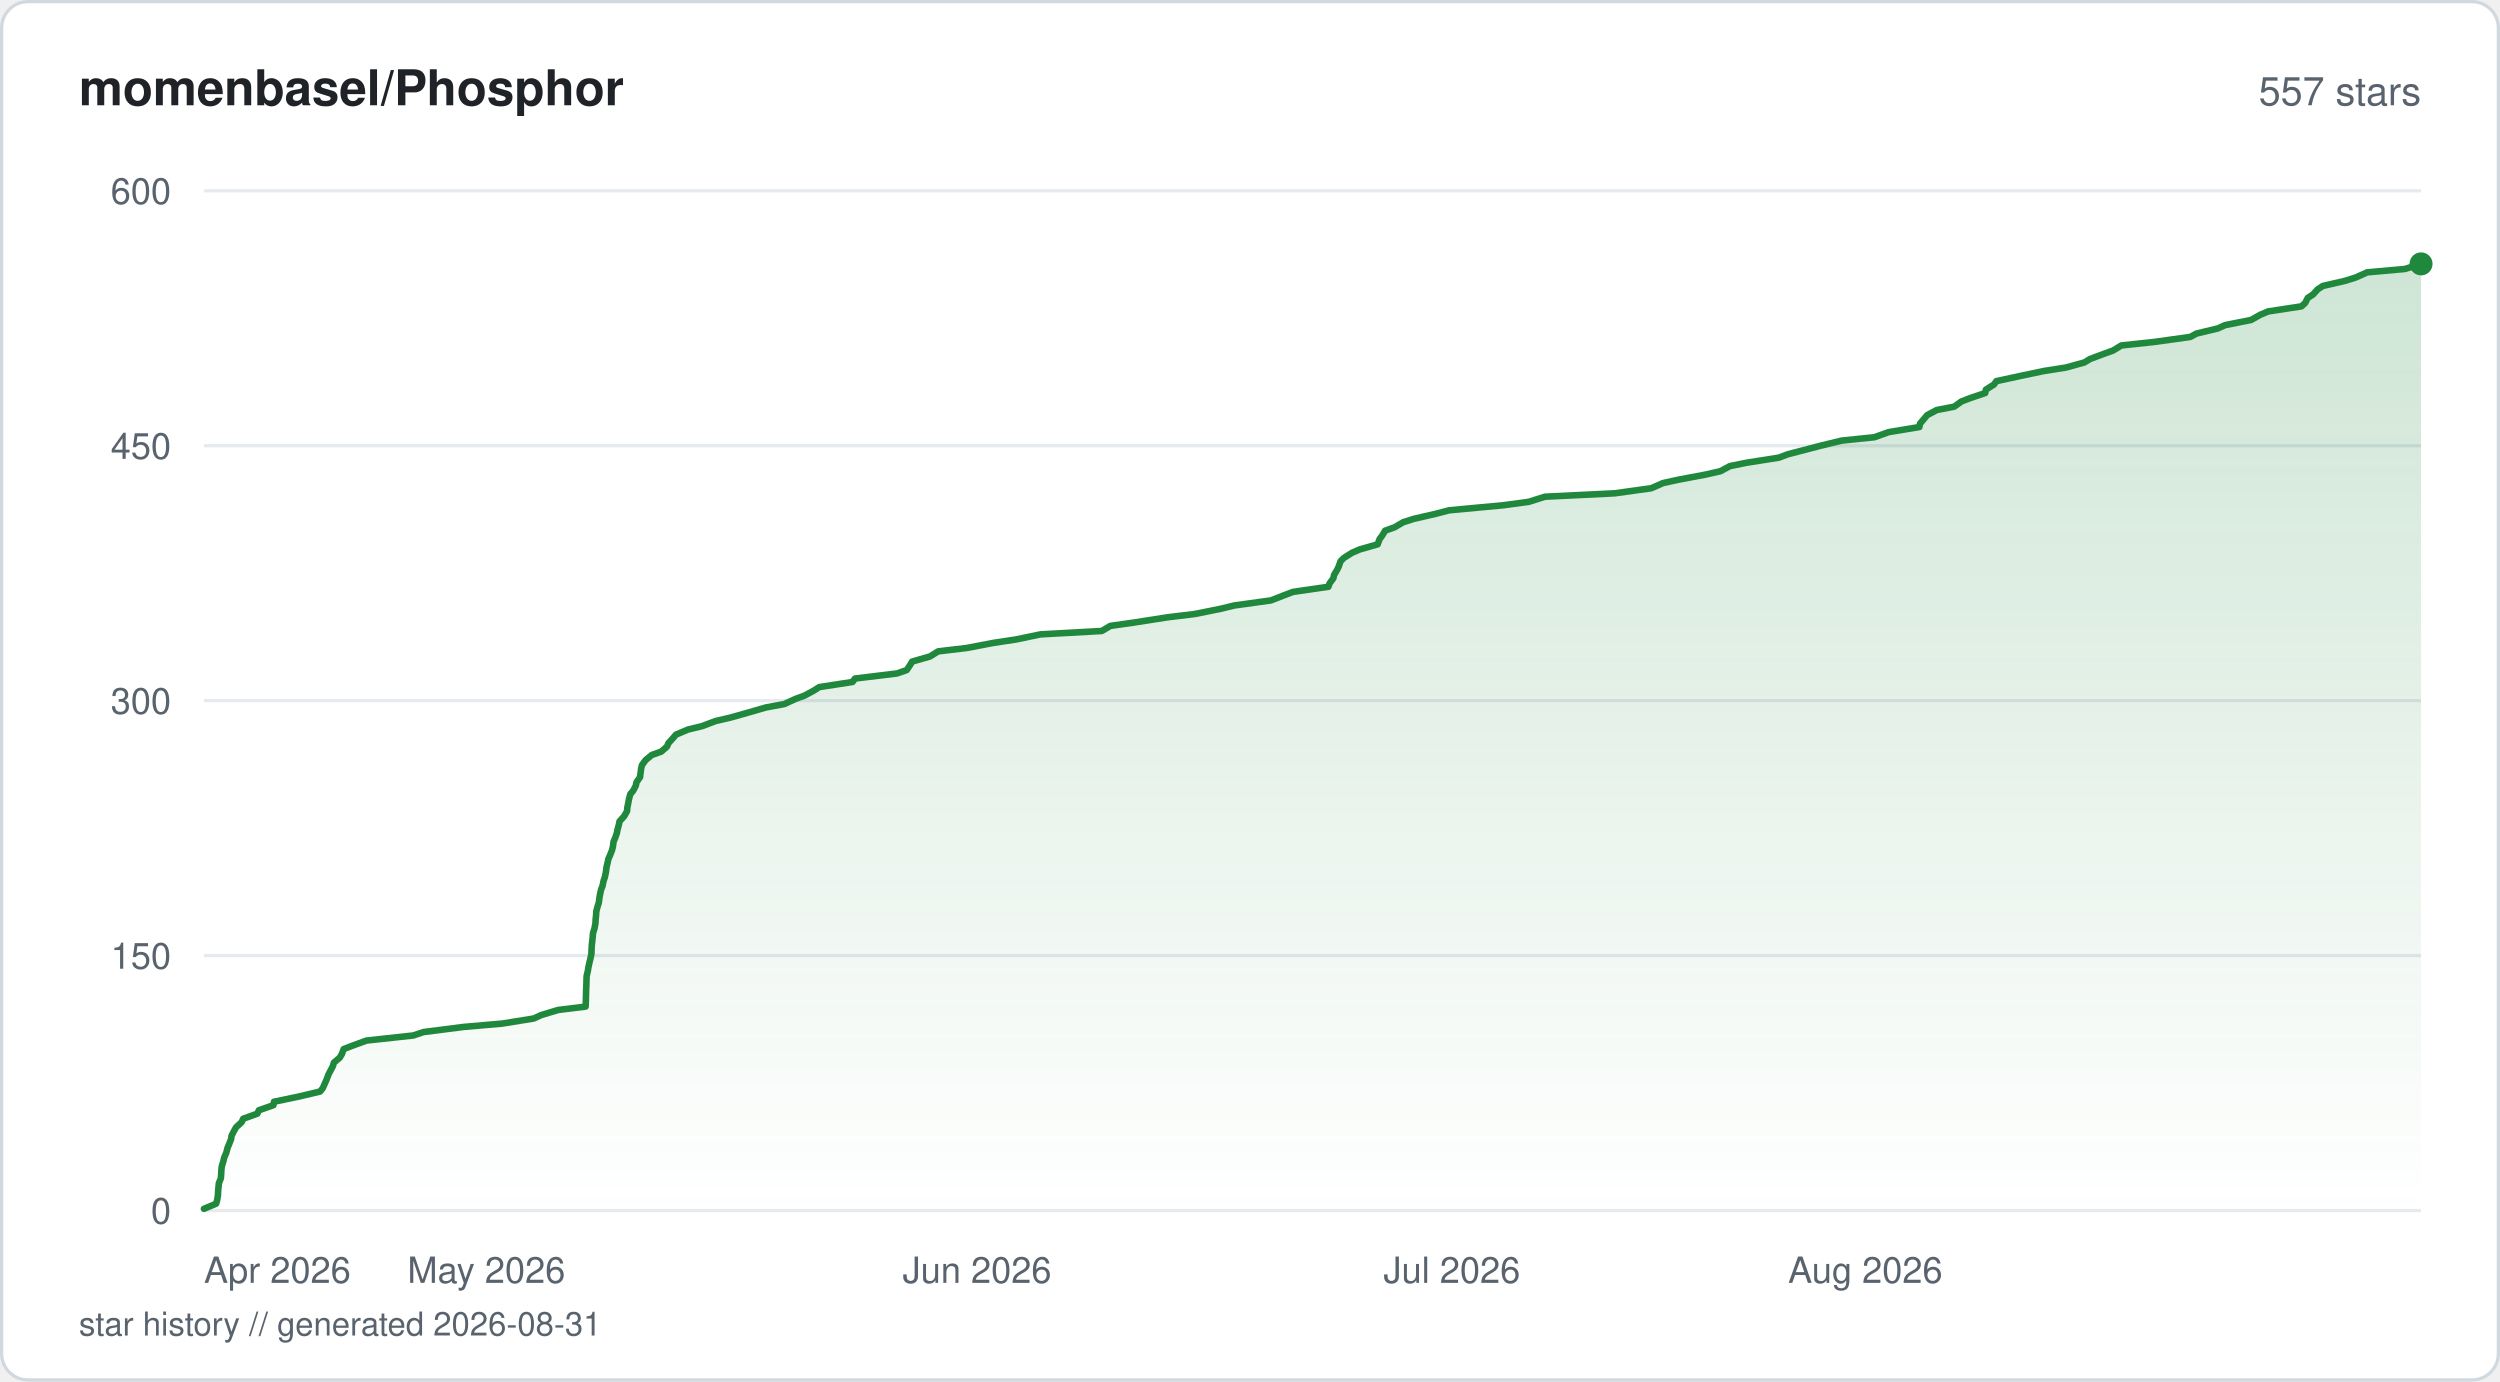
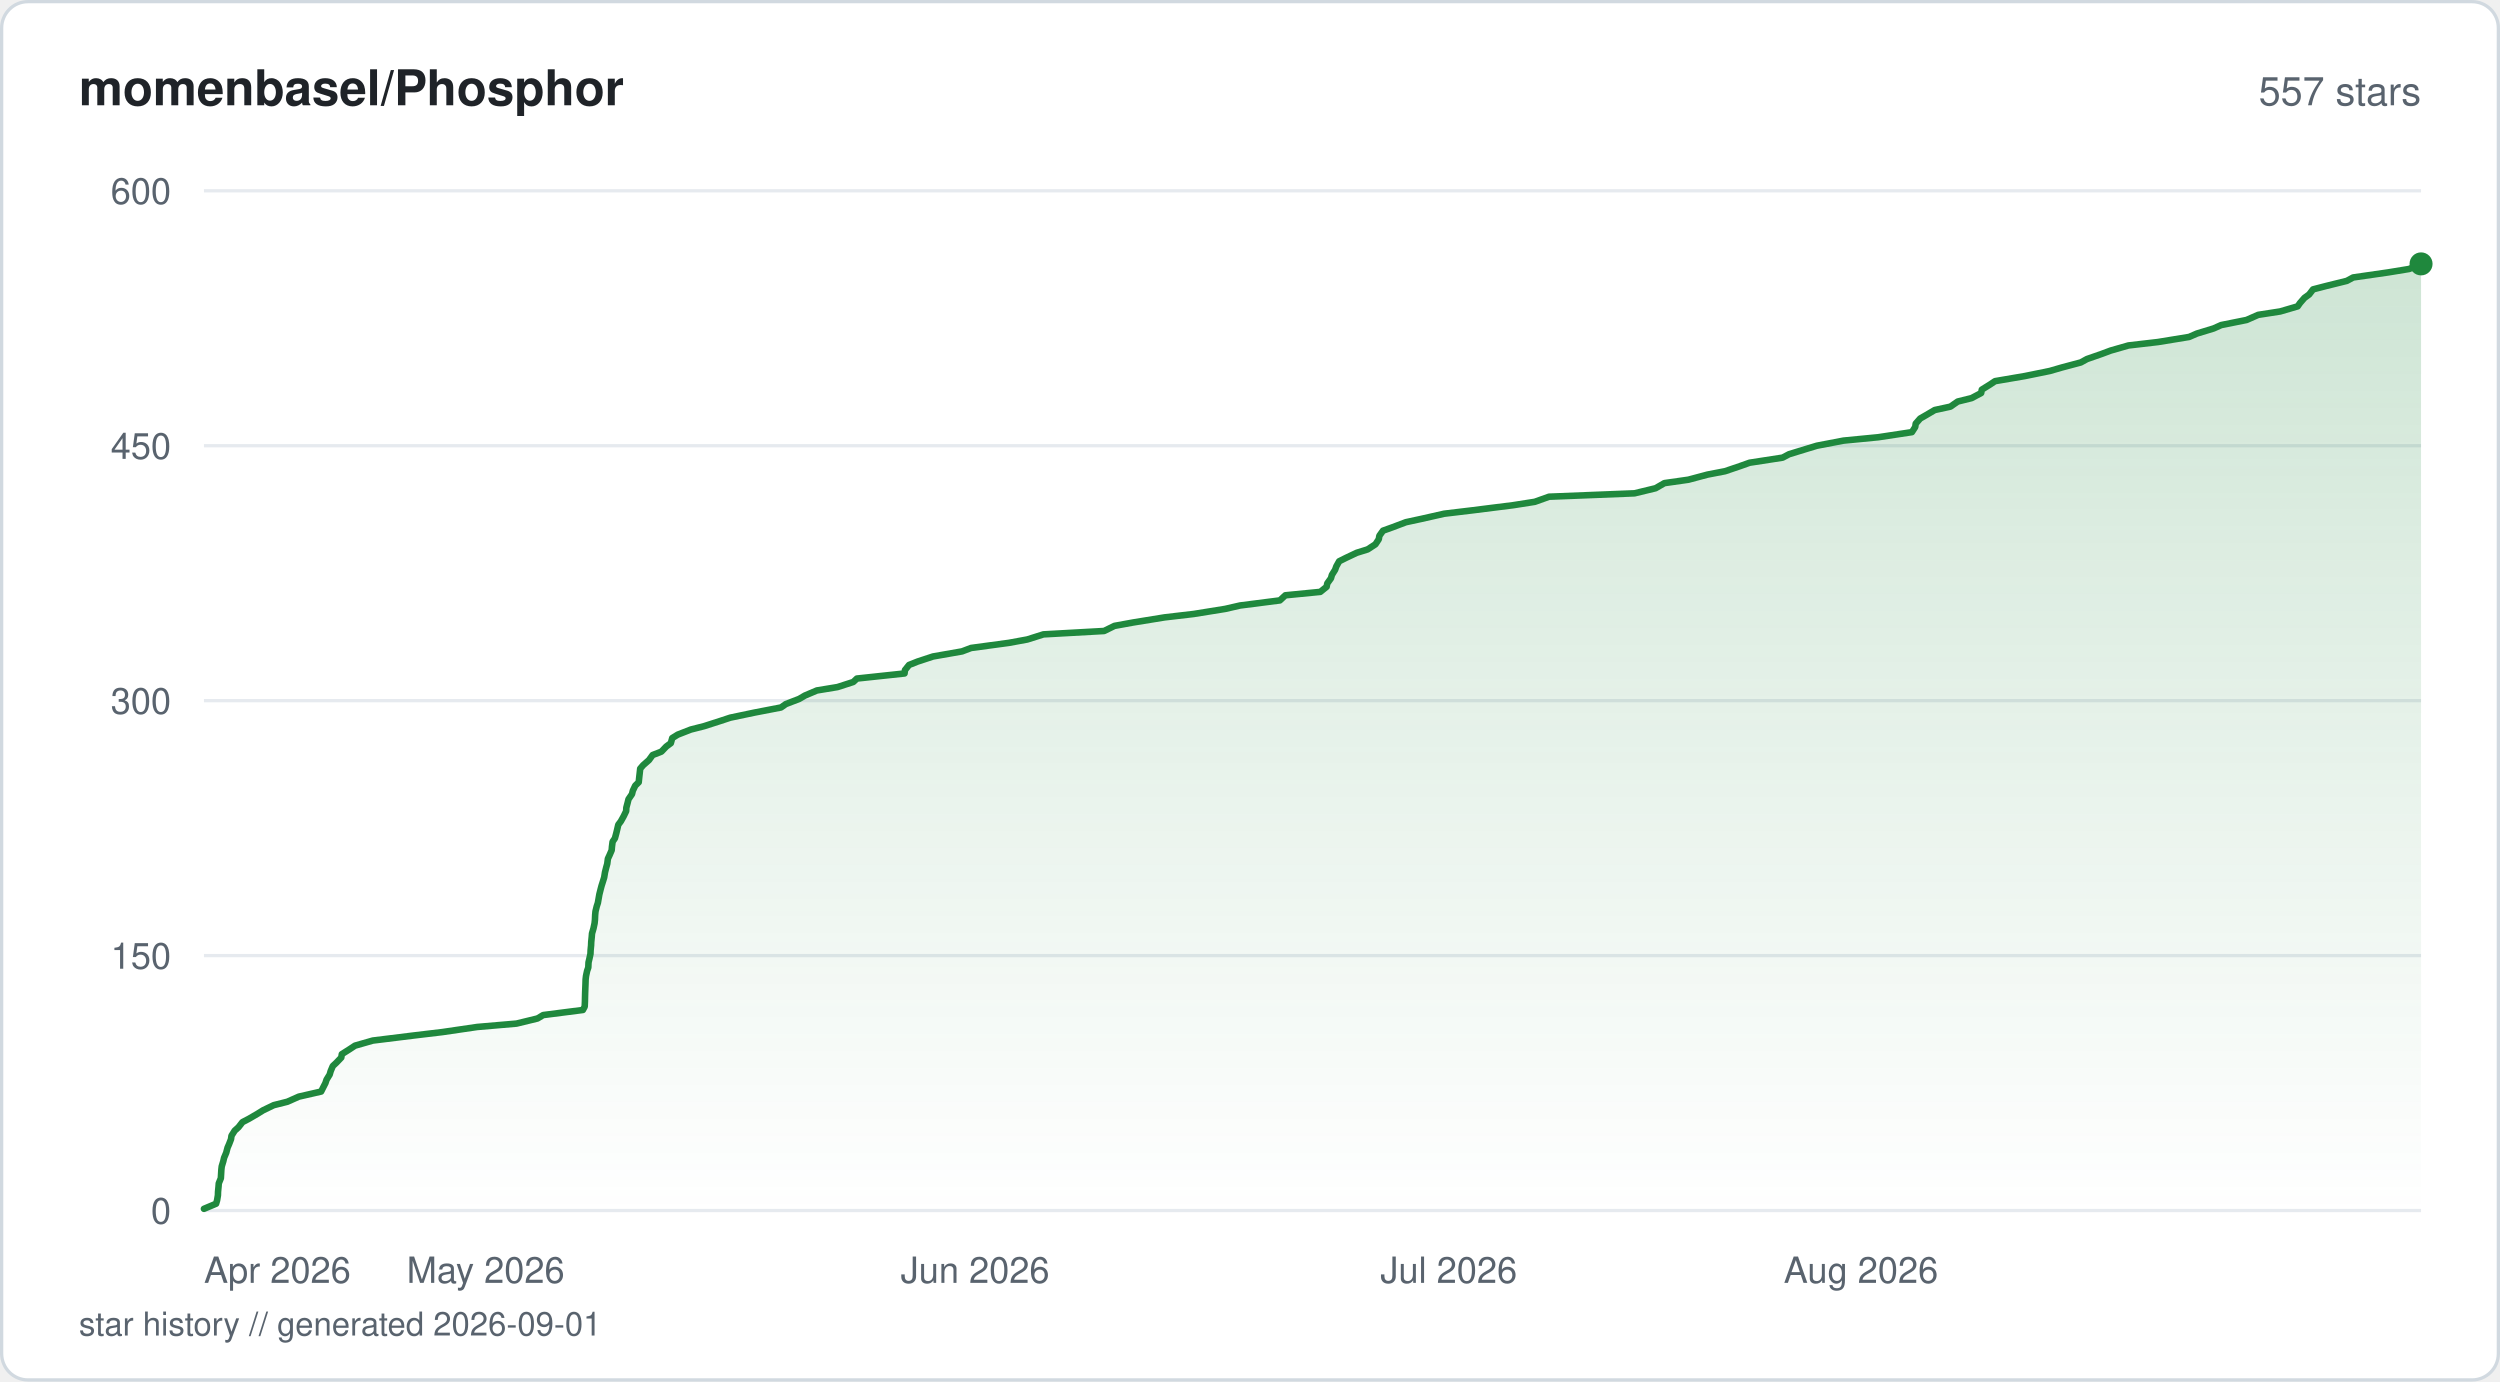
<svg xmlns="http://www.w3.org/2000/svg" viewBox="0 0 760 420" width="760" height="420" fill="none">
  <defs>
    <linearGradient id="fill-starhistorysvg" x1="0" y1="0" x2="0" y2="1">
      <stop offset="0%" stop-color="#1f883d" stop-opacity="0.22" />
      <stop offset="100%" stop-color="#1f883d" stop-opacity="0" />
    </linearGradient>
  </defs>
  <rect x="0.5" y="0.5" width="759" height="419" rx="8" fill="#ffffff" stroke="#d1d9e0" stroke-width="1" />
  <text x="24" y="32" fill="#1f2328" font-family="-apple-system, BlinkMacSystemFont, 'Segoe UI', Helvetica, Arial, sans-serif" font-size="15" font-weight="600">momenbasel/Phosphor</text>
  <text x="736" y="32" fill="#59636e" font-family="-apple-system, BlinkMacSystemFont, 'Segoe UI', Helvetica, Arial, sans-serif" font-size="12" text-anchor="end">557 stars</text>
  <line x1="62" y1="368" x2="736" y2="368" stroke="#e6eaef" stroke-width="1" />
  <text x="52" y="372" fill="#59636e" font-family="-apple-system, BlinkMacSystemFont, 'Segoe UI', Helvetica, Arial, sans-serif" font-size="11" text-anchor="end">0</text>
  <line x1="62" y1="290.5" x2="736" y2="290.5" stroke="#e6eaef" stroke-width="1" />
  <text x="52" y="294.5" fill="#59636e" font-family="-apple-system, BlinkMacSystemFont, 'Segoe UI', Helvetica, Arial, sans-serif" font-size="11" text-anchor="end">150</text>
  <line x1="62" y1="213" x2="736" y2="213" stroke="#e6eaef" stroke-width="1" />
  <text x="52" y="217" fill="#59636e" font-family="-apple-system, BlinkMacSystemFont, 'Segoe UI', Helvetica, Arial, sans-serif" font-size="11" text-anchor="end">300</text>
  <line x1="62" y1="135.5" x2="736" y2="135.5" stroke="#e6eaef" stroke-width="1" />
  <text x="52" y="139.5" fill="#59636e" font-family="-apple-system, BlinkMacSystemFont, 'Segoe UI', Helvetica, Arial, sans-serif" font-size="11" text-anchor="end">450</text>
  <line x1="62" y1="58" x2="736" y2="58" stroke="#e6eaef" stroke-width="1" />
  <text x="52" y="62" fill="#59636e" font-family="-apple-system, BlinkMacSystemFont, 'Segoe UI', Helvetica, Arial, sans-serif" font-size="11" text-anchor="end">600</text>
-   <path d="M62 367.48 L65.69 365.93 L66 364.9 L66.26 363.35 L66.29 362.32 L66.44 360.77 L66.52 359.73 L67.15 358.18 L67.22 357.15 L67.31 355.6 L67.42 354.57 L67.9 353.02 L68.13 351.98 L68.79 350.43 L69.2 348.88 L69.64 347.85 L70.25 346.3 L70.39 345.27 L71.19 343.72 L71.78 342.68 L73.47 341.13 L73.93 340.1 L78.23 338.55 L78.7 337.52 L83.12 335.97 L83.29 334.93 L90.73 333.38 L97.29 331.83 L98.12 330.8 L98.81 329.25 L99.27 328.22 L99.85 326.67 L100.39 325.63 L101.21 324.08 L101.49 323.05 L103.31 321.5 L103.91 320.47 L104.48 318.92 L107.18 317.88 L111.42 316.33 L125.66 314.78 L128.71 313.75 L140.8 312.2 L152.65 311.17 L162.27 309.62 L164.53 308.58 L169.68 307.03 L178.03 306 L178.09 304.45 L178.12 303.42 L178.16 301.87 L178.19 300.83 L178.26 299.28 L178.29 297.73 L178.34 296.7 L178.71 295.15 L178.86 294.12 L179.2 292.57 L179.46 291.53 L179.79 289.98 L179.82 288.95 L179.9 287.4 L180.02 286.37 L180.18 284.82 L180.25 283.78 L180.72 282.23 L181.02 280.68 L181.06 279.65 L181.22 278.1 L181.27 277.07 L181.68 275.52 L182.02 274.48 L182.23 272.93 L182.41 271.9 L182.76 270.35 L183.17 269.32 L183.49 267.77 L183.85 266.73 L184.19 265.18 L184.38 263.63 L184.63 262.6 L184.97 261.05 L185.45 260.02 L186.05 258.47 L186.31 257.43 L186.52 255.88 L186.97 254.85 L187.51 253.3 L187.71 252.27 L188.13 250.72 L188.34 249.68 L189.75 248.13 L190.63 246.58 L190.7 245.55 L191.01 244 L191.2 242.97 L191.61 241.42 L192.49 240.38 L193.29 238.83 L193.49 237.8 L194.58 236.25 L194.7 235.22 L194.91 233.67 L195.13 232.63 L196.25 231.08 L198.11 229.53 L201 228.5 L202.78 226.95 L203.2 225.92 L204.61 224.37 L205.49 223.33 L209.16 221.78 L213.41 220.75 L217.52 219.2 L221.96 218.17 L227.47 216.62 L232.81 215.07 L238.42 214.03 L241.81 212.48 L244.61 211.45 L247.47 209.9 L249.07 208.87 L259.18 207.32 L259.91 206.28 L272.69 204.73 L275.64 203.7 L276.68 202.15 L277.28 201.12 L282.7 199.57 L285.19 198.02 L293.94 196.98 L302.04 195.43 L308.85 194.4 L316.3 192.85 L334.93 191.82 L337.56 190.27 L344.89 189.23 L354.78 187.68 L363.23 186.65 L370.96 185.1 L375.18 184.07 L386.38 182.52 L390.34 180.97 L393.1 179.93 L403.83 178.38 L404.19 177.35 L405.34 175.8 L405.56 174.77 L406.49 173.22 L406.99 172.18 L407.52 170.63 L408.54 169.6 L411 168.05 L413.4 167.02 L418.81 165.47 L419.38 163.92 L420.15 162.88 L421.07 161.33 L423.93 160.3 L426.58 158.75 L429.82 157.72 L436.58 156.17 L440.53 155.13 L457.17 153.58 L464.75 152.55 L469.66 151 L490.84 149.97 L502 148.42 L505.51 146.87 L510.24 145.83 L518.45 144.28 L523 143.25 L525.89 141.7 L530.95 140.67 L540.8 139.12 L543.55 138.08 L549.54 136.53 L553.47 135.5 L559.82 133.95 L569.82 132.92 L574.14 131.37 L583.48 129.82 L583.69 128.78 L584.99 127.23 L585.86 126.2 L588.77 124.65 L594.09 123.62 L596.23 122.07 L598.9 121.03 L603.51 119.48 L603.7 118.45 L606.17 116.9 L606.89 115.87 L614.05 114.32 L621.42 112.77 L628.05 111.73 L633.65 110.18 L635.34 109.15 L639.47 107.6 L642.34 106.57 L644.89 105.02 L654.66 103.98 L665.84 102.43 L667.73 101.4 L674.2 99.85 L676.49 98.82 L684.32 97.27 L687.07 95.72 L689.49 94.68 L699.65 93.13 L700.77 92.1 L701.57 90.55 L703.16 89.52 L704.56 87.97 L706.16 86.93 L712.88 85.38 L716.15 84.35 L719.6 82.8 L731.08 81.77 L736 80.22 L736 368 L62 368 Z" fill="url(#fill-starhistorysvg)" />
-   <path d="M62 367.48 L65.69 365.93 L66 364.9 L66.26 363.35 L66.29 362.32 L66.44 360.77 L66.52 359.73 L67.15 358.18 L67.22 357.15 L67.31 355.6 L67.42 354.57 L67.9 353.02 L68.13 351.98 L68.79 350.43 L69.2 348.88 L69.64 347.85 L70.25 346.3 L70.39 345.27 L71.19 343.72 L71.78 342.68 L73.47 341.13 L73.93 340.1 L78.23 338.55 L78.7 337.52 L83.12 335.97 L83.29 334.93 L90.73 333.38 L97.29 331.83 L98.12 330.8 L98.81 329.25 L99.27 328.22 L99.85 326.67 L100.39 325.63 L101.21 324.08 L101.49 323.05 L103.31 321.5 L103.91 320.47 L104.48 318.92 L107.18 317.88 L111.42 316.33 L125.66 314.78 L128.71 313.75 L140.8 312.2 L152.65 311.17 L162.27 309.62 L164.53 308.58 L169.68 307.03 L178.03 306 L178.09 304.45 L178.12 303.42 L178.16 301.87 L178.19 300.83 L178.26 299.28 L178.29 297.73 L178.34 296.7 L178.71 295.15 L178.86 294.12 L179.2 292.57 L179.46 291.53 L179.79 289.98 L179.82 288.95 L179.9 287.4 L180.02 286.37 L180.18 284.82 L180.25 283.78 L180.72 282.23 L181.02 280.68 L181.06 279.65 L181.22 278.1 L181.27 277.07 L181.68 275.52 L182.02 274.48 L182.23 272.93 L182.41 271.9 L182.76 270.35 L183.17 269.32 L183.49 267.77 L183.85 266.73 L184.19 265.18 L184.38 263.63 L184.63 262.6 L184.97 261.05 L185.45 260.02 L186.05 258.47 L186.31 257.43 L186.52 255.88 L186.97 254.85 L187.51 253.3 L187.71 252.27 L188.13 250.72 L188.34 249.68 L189.75 248.13 L190.63 246.58 L190.7 245.55 L191.01 244 L191.2 242.97 L191.61 241.42 L192.49 240.38 L193.29 238.83 L193.49 237.8 L194.58 236.25 L194.7 235.22 L194.91 233.67 L195.13 232.63 L196.25 231.08 L198.11 229.53 L201 228.5 L202.78 226.95 L203.2 225.92 L204.61 224.37 L205.49 223.33 L209.16 221.78 L213.41 220.75 L217.52 219.2 L221.96 218.17 L227.47 216.62 L232.81 215.07 L238.42 214.03 L241.81 212.48 L244.61 211.45 L247.47 209.9 L249.07 208.87 L259.18 207.32 L259.91 206.28 L272.69 204.73 L275.64 203.7 L276.68 202.15 L277.28 201.12 L282.7 199.57 L285.19 198.02 L293.94 196.98 L302.04 195.43 L308.85 194.4 L316.3 192.85 L334.93 191.82 L337.56 190.27 L344.89 189.23 L354.78 187.68 L363.23 186.65 L370.96 185.1 L375.18 184.07 L386.38 182.52 L390.34 180.97 L393.1 179.93 L403.83 178.38 L404.19 177.35 L405.34 175.8 L405.56 174.77 L406.49 173.22 L406.99 172.18 L407.52 170.63 L408.54 169.6 L411 168.05 L413.4 167.02 L418.81 165.47 L419.38 163.92 L420.15 162.88 L421.07 161.33 L423.93 160.3 L426.58 158.75 L429.82 157.72 L436.58 156.17 L440.53 155.13 L457.17 153.58 L464.75 152.55 L469.66 151 L490.84 149.97 L502 148.42 L505.51 146.87 L510.24 145.83 L518.45 144.28 L523 143.25 L525.89 141.7 L530.95 140.67 L540.8 139.12 L543.55 138.08 L549.54 136.53 L553.47 135.5 L559.82 133.95 L569.82 132.92 L574.14 131.37 L583.48 129.82 L583.69 128.78 L584.99 127.23 L585.86 126.2 L588.77 124.65 L594.09 123.62 L596.23 122.07 L598.9 121.03 L603.51 119.48 L603.7 118.45 L606.17 116.9 L606.89 115.87 L614.05 114.32 L621.42 112.77 L628.05 111.73 L633.65 110.18 L635.34 109.15 L639.47 107.6 L642.34 106.57 L644.89 105.02 L654.66 103.98 L665.84 102.43 L667.73 101.4 L674.2 99.85 L676.49 98.82 L684.32 97.27 L687.07 95.72 L689.49 94.68 L699.65 93.13 L700.77 92.1 L701.57 90.55 L703.16 89.52 L704.56 87.97 L706.16 86.93 L712.88 85.38 L716.15 84.35 L719.6 82.8 L731.08 81.77 L736 80.22" stroke="#1f883d" stroke-width="2" stroke-linejoin="round" stroke-linecap="round" fill="none" />
+   <path d="M62 367.48 L65.69 365.93 L65.99 364.9 L66.25 363.35 L66.28 362.32 L66.43 360.77 L66.51 359.73 L67.14 358.18 L67.2 357.15 L67.29 355.6 L67.41 354.57 L67.88 353.02 L68.12 351.98 L68.77 350.43 L69.18 348.88 L69.63 347.85 L70.23 346.3 L70.37 345.27 L71.35 343.72 L72.5 342.68 L73.71 341.13 L75.69 340.1 L78.34 338.55 L80 337.52 L83.22 335.97 L87.36 334.93 L90.84 333.38 L97.62 331.83 L98.14 330.8 L98.93 329.25 L99.27 328.22 L100.22 326.67 L100.52 325.63 L101.17 324.08 L102.27 323.05 L103.75 321.5 L103.91 320.47 L106.35 318.92 L107.92 317.88 L113.33 316.33 L125.86 314.78 L134.49 313.75 L145.07 312.2 L157.02 311.17 L163.39 309.62 L165.13 308.58 L177.2 307.03 L177.75 306 L177.82 304.45 L177.84 303.42 L177.88 301.87 L177.92 300.83 L177.98 299.28 L178.03 297.73 L178.15 296.7 L178.48 295.15 L178.84 294.12 L178.91 292.57 L179.16 291.53 L179.5 289.98 L179.54 288.95 L179.69 287.4 L179.73 286.37 L179.89 284.82 L179.97 283.78 L180.42 282.23 L180.75 280.68 L180.86 279.65 L180.93 278.1 L181.03 277.07 L181.41 275.52 L181.75 274.48 L182.02 272.93 L182.2 271.9 L182.59 270.35 L182.86 269.32 L183.35 267.77 L183.67 266.73 L183.92 265.18 L184.31 263.63 L184.6 262.6 L184.8 261.05 L185.28 260.02 L185.95 258.47 L186.03 257.43 L186.23 255.88 L186.93 254.85 L187.35 253.3 L187.6 252.27 L187.96 250.72 L188.74 249.68 L189.6 248.13 L190.35 246.58 L190.4 245.55 L190.81 244 L191.06 242.97 L192.12 241.42 L192.38 240.38 L193.12 238.83 L194.17 237.8 L194.33 236.25 L194.45 235.22 L194.62 233.67 L195.51 232.63 L197.27 231.08 L198.4 229.53 L201.06 228.5 L202.54 226.95 L203.93 225.92 L204.36 224.37 L206.04 223.33 L210.01 221.78 L214.06 220.75 L218.89 219.2 L222.01 218.17 L229.39 216.62 L237.42 215.07 L238.9 214.03 L242.93 212.48 L244.69 211.45 L248.33 209.9 L254.59 208.87 L259.4 207.32 L260.5 206.28 L274.98 204.73 L275.11 203.7 L276.35 202.15 L278.94 201.12 L283.64 199.57 L292.47 198.02 L295.22 196.98 L306.68 195.43 L312.3 194.4 L317.2 192.85 L335.65 191.82 L338.8 190.27 L344.5 189.23 L354.06 187.68 L362.87 186.65 L372.49 185.1 L376.98 184.07 L389.08 182.52 L390.75 180.97 L401.37 179.93 L403.29 178.38 L403.49 177.35 L404.61 175.8 L404.9 174.77 L405.87 173.22 L406.24 172.18 L407.11 170.63 L409.17 169.6 L412.44 168.05 L415.75 167.02 L418.13 165.47 L419.15 163.92 L419.33 162.88 L420.43 161.33 L423.3 160.3 L427.4 158.75 L432.17 157.72 L439.02 156.17 L447.7 155.13 L460.01 153.58 L466.58 152.55 L470.92 151 L496.89 149.97 L503.3 148.42 L505.98 146.87 L513.27 145.83 L519.07 144.28 L524.41 143.25 L528.98 141.7 L531.87 140.67 L541.91 139.12 L543.88 138.08 L548.93 136.53 L552.33 135.5 L560.41 133.95 L570.99 132.92 L581.22 131.37 L582.22 129.82 L582.38 128.78 L583.74 127.23 L585.53 126.2 L588.16 124.65 L592.92 123.62 L595.14 122.07 L599.35 121.03 L602.27 119.48 L602.47 118.45 L604.96 116.9 L606.5 115.87 L615.58 114.32 L623.17 112.77 L626.76 111.73 L632.57 110.18 L634.44 109.15 L638.89 107.6 L641.65 106.57 L647.05 105.02 L656.01 103.98 L665.5 102.43 L667.86 101.4 L672.94 99.85 L675.24 98.82 L682.96 97.27 L686.48 95.72 L693.18 94.68 L698.49 93.13 L699.21 92.1 L700.56 90.55 L701.98 89.52 L703.17 87.97 L707.19 86.93 L713.45 85.38 L715.35 84.35 L726.08 82.8 L732.37 81.77 L736 80.22 L736 368 L62 368 Z" fill="url(#fill-starhistorysvg)" />
+   <path d="M62 367.48 L65.69 365.93 L65.99 364.9 L66.25 363.35 L66.28 362.32 L66.43 360.77 L66.51 359.73 L67.14 358.18 L67.2 357.15 L67.29 355.6 L67.41 354.57 L67.88 353.02 L68.12 351.98 L68.77 350.43 L69.18 348.88 L69.63 347.85 L70.23 346.3 L70.37 345.27 L71.35 343.72 L72.5 342.68 L73.71 341.13 L75.69 340.1 L78.34 338.55 L80 337.52 L83.22 335.97 L87.36 334.93 L90.84 333.38 L97.62 331.83 L98.14 330.8 L98.93 329.25 L99.27 328.22 L100.22 326.67 L100.52 325.63 L101.17 324.08 L102.27 323.05 L103.75 321.5 L103.91 320.47 L106.35 318.92 L107.92 317.88 L113.33 316.33 L125.86 314.78 L134.49 313.75 L145.07 312.2 L157.02 311.17 L163.39 309.62 L165.13 308.58 L177.2 307.03 L177.75 306 L177.82 304.45 L177.84 303.42 L177.88 301.87 L177.92 300.83 L177.98 299.28 L178.03 297.73 L178.15 296.7 L178.48 295.15 L178.84 294.12 L178.91 292.57 L179.16 291.53 L179.5 289.98 L179.54 288.95 L179.69 287.4 L179.73 286.37 L179.89 284.82 L179.97 283.78 L180.42 282.23 L180.75 280.68 L180.86 279.65 L180.93 278.1 L181.03 277.07 L181.41 275.52 L181.75 274.48 L182.02 272.93 L182.2 271.9 L182.59 270.35 L182.86 269.32 L183.35 267.77 L183.67 266.73 L183.92 265.18 L184.31 263.63 L184.6 262.6 L184.8 261.05 L185.28 260.02 L185.95 258.47 L186.03 257.43 L186.23 255.88 L186.93 254.85 L187.35 253.3 L187.6 252.27 L187.96 250.72 L188.74 249.68 L189.6 248.13 L190.35 246.58 L190.4 245.55 L190.81 244 L191.06 242.97 L192.12 241.42 L192.38 240.38 L193.12 238.83 L194.17 237.8 L194.33 236.25 L194.45 235.22 L194.62 233.67 L195.51 232.63 L197.27 231.08 L198.4 229.53 L201.06 228.5 L202.54 226.95 L203.93 225.92 L204.36 224.37 L206.04 223.33 L210.01 221.78 L214.06 220.75 L218.89 219.2 L222.01 218.17 L229.39 216.62 L237.42 215.07 L238.9 214.03 L242.93 212.48 L244.69 211.45 L248.33 209.9 L254.59 208.87 L259.4 207.32 L260.5 206.28 L274.98 204.73 L275.11 203.7 L276.35 202.15 L278.94 201.12 L283.64 199.57 L292.47 198.02 L295.22 196.98 L306.68 195.43 L312.3 194.4 L317.2 192.85 L335.65 191.82 L338.8 190.27 L344.5 189.23 L354.06 187.68 L362.87 186.65 L372.49 185.1 L376.98 184.07 L389.08 182.52 L390.75 180.97 L401.37 179.93 L403.29 178.38 L403.49 177.35 L404.61 175.8 L404.9 174.77 L405.87 173.22 L406.24 172.18 L407.11 170.63 L409.17 169.6 L412.44 168.05 L415.75 167.02 L418.13 165.47 L419.15 163.92 L419.33 162.88 L420.43 161.33 L423.3 160.3 L427.4 158.75 L432.17 157.72 L439.02 156.17 L447.7 155.13 L460.01 153.58 L466.58 152.55 L470.92 151 L496.89 149.97 L503.3 148.42 L505.98 146.87 L513.27 145.83 L519.07 144.28 L524.41 143.25 L528.98 141.7 L531.87 140.67 L541.91 139.12 L543.88 138.08 L548.93 136.53 L552.33 135.5 L560.41 133.95 L570.99 132.92 L581.22 131.37 L582.22 129.82 L582.38 128.78 L583.74 127.23 L585.53 126.2 L588.16 124.65 L592.92 123.62 L595.14 122.07 L599.35 121.03 L602.27 119.48 L602.47 118.45 L604.96 116.9 L606.5 115.87 L615.58 114.32 L623.17 112.77 L626.76 111.73 L632.57 110.18 L634.44 109.15 L638.89 107.6 L641.65 106.57 L647.05 105.02 L656.01 103.98 L665.5 102.43 L667.86 101.4 L672.94 99.85 L675.24 98.82 L682.96 97.27 L686.48 95.72 L693.18 94.68 L698.49 93.13 L699.21 92.1 L700.56 90.55 L701.98 89.52 L703.17 87.97 L707.19 86.93 L713.45 85.38 L715.35 84.35 L726.08 82.8 L732.37 81.77 L736 80.22" stroke="#1f883d" stroke-width="2" stroke-linejoin="round" stroke-linecap="round" fill="none" />
  <circle cx="736" cy="80.22" r="3.5" fill="#1f883d" />
  <text x="62" y="390" fill="#59636e" font-family="-apple-system, BlinkMacSystemFont, 'Segoe UI', Helvetica, Arial, sans-serif" font-size="11" text-anchor="start">Apr 2026</text>
-   <text x="147.85" y="390" fill="#59636e" font-family="-apple-system, BlinkMacSystemFont, 'Segoe UI', Helvetica, Arial, sans-serif" font-size="11" text-anchor="middle">May 2026</text>
-   <text x="297.02" y="390" fill="#59636e" font-family="-apple-system, BlinkMacSystemFont, 'Segoe UI', Helvetica, Arial, sans-serif" font-size="11" text-anchor="middle">Jun 2026</text>
-   <text x="441.37" y="390" fill="#59636e" font-family="-apple-system, BlinkMacSystemFont, 'Segoe UI', Helvetica, Arial, sans-serif" font-size="11" text-anchor="middle">Jul 2026</text>
-   <text x="590.54" y="390" fill="#59636e" font-family="-apple-system, BlinkMacSystemFont, 'Segoe UI', Helvetica, Arial, sans-serif" font-size="11" text-anchor="end">Aug 2026</text>
-   <text x="24" y="406" fill="#59636e" font-family="-apple-system, BlinkMacSystemFont, 'Segoe UI', Helvetica, Arial, sans-serif" font-size="10">star history // generated 2026-08-31</text>
+   <text x="147.64" y="390" fill="#59636e" font-family="-apple-system, BlinkMacSystemFont, 'Segoe UI', Helvetica, Arial, sans-serif" font-size="11" text-anchor="middle">May 2026</text>
+   <text x="296.43" y="390" fill="#59636e" font-family="-apple-system, BlinkMacSystemFont, 'Segoe UI', Helvetica, Arial, sans-serif" font-size="11" text-anchor="middle">Jun 2026</text>
+   <text x="440.42" y="390" fill="#59636e" font-family="-apple-system, BlinkMacSystemFont, 'Segoe UI', Helvetica, Arial, sans-serif" font-size="11" text-anchor="middle">Jul 2026</text>
+   <text x="589.21" y="390" fill="#59636e" font-family="-apple-system, BlinkMacSystemFont, 'Segoe UI', Helvetica, Arial, sans-serif" font-size="11" text-anchor="end">Aug 2026</text>
+   <text x="24" y="406" fill="#59636e" font-family="-apple-system, BlinkMacSystemFont, 'Segoe UI', Helvetica, Arial, sans-serif" font-size="10">star history // generated 2026-09-01</text>
</svg>
